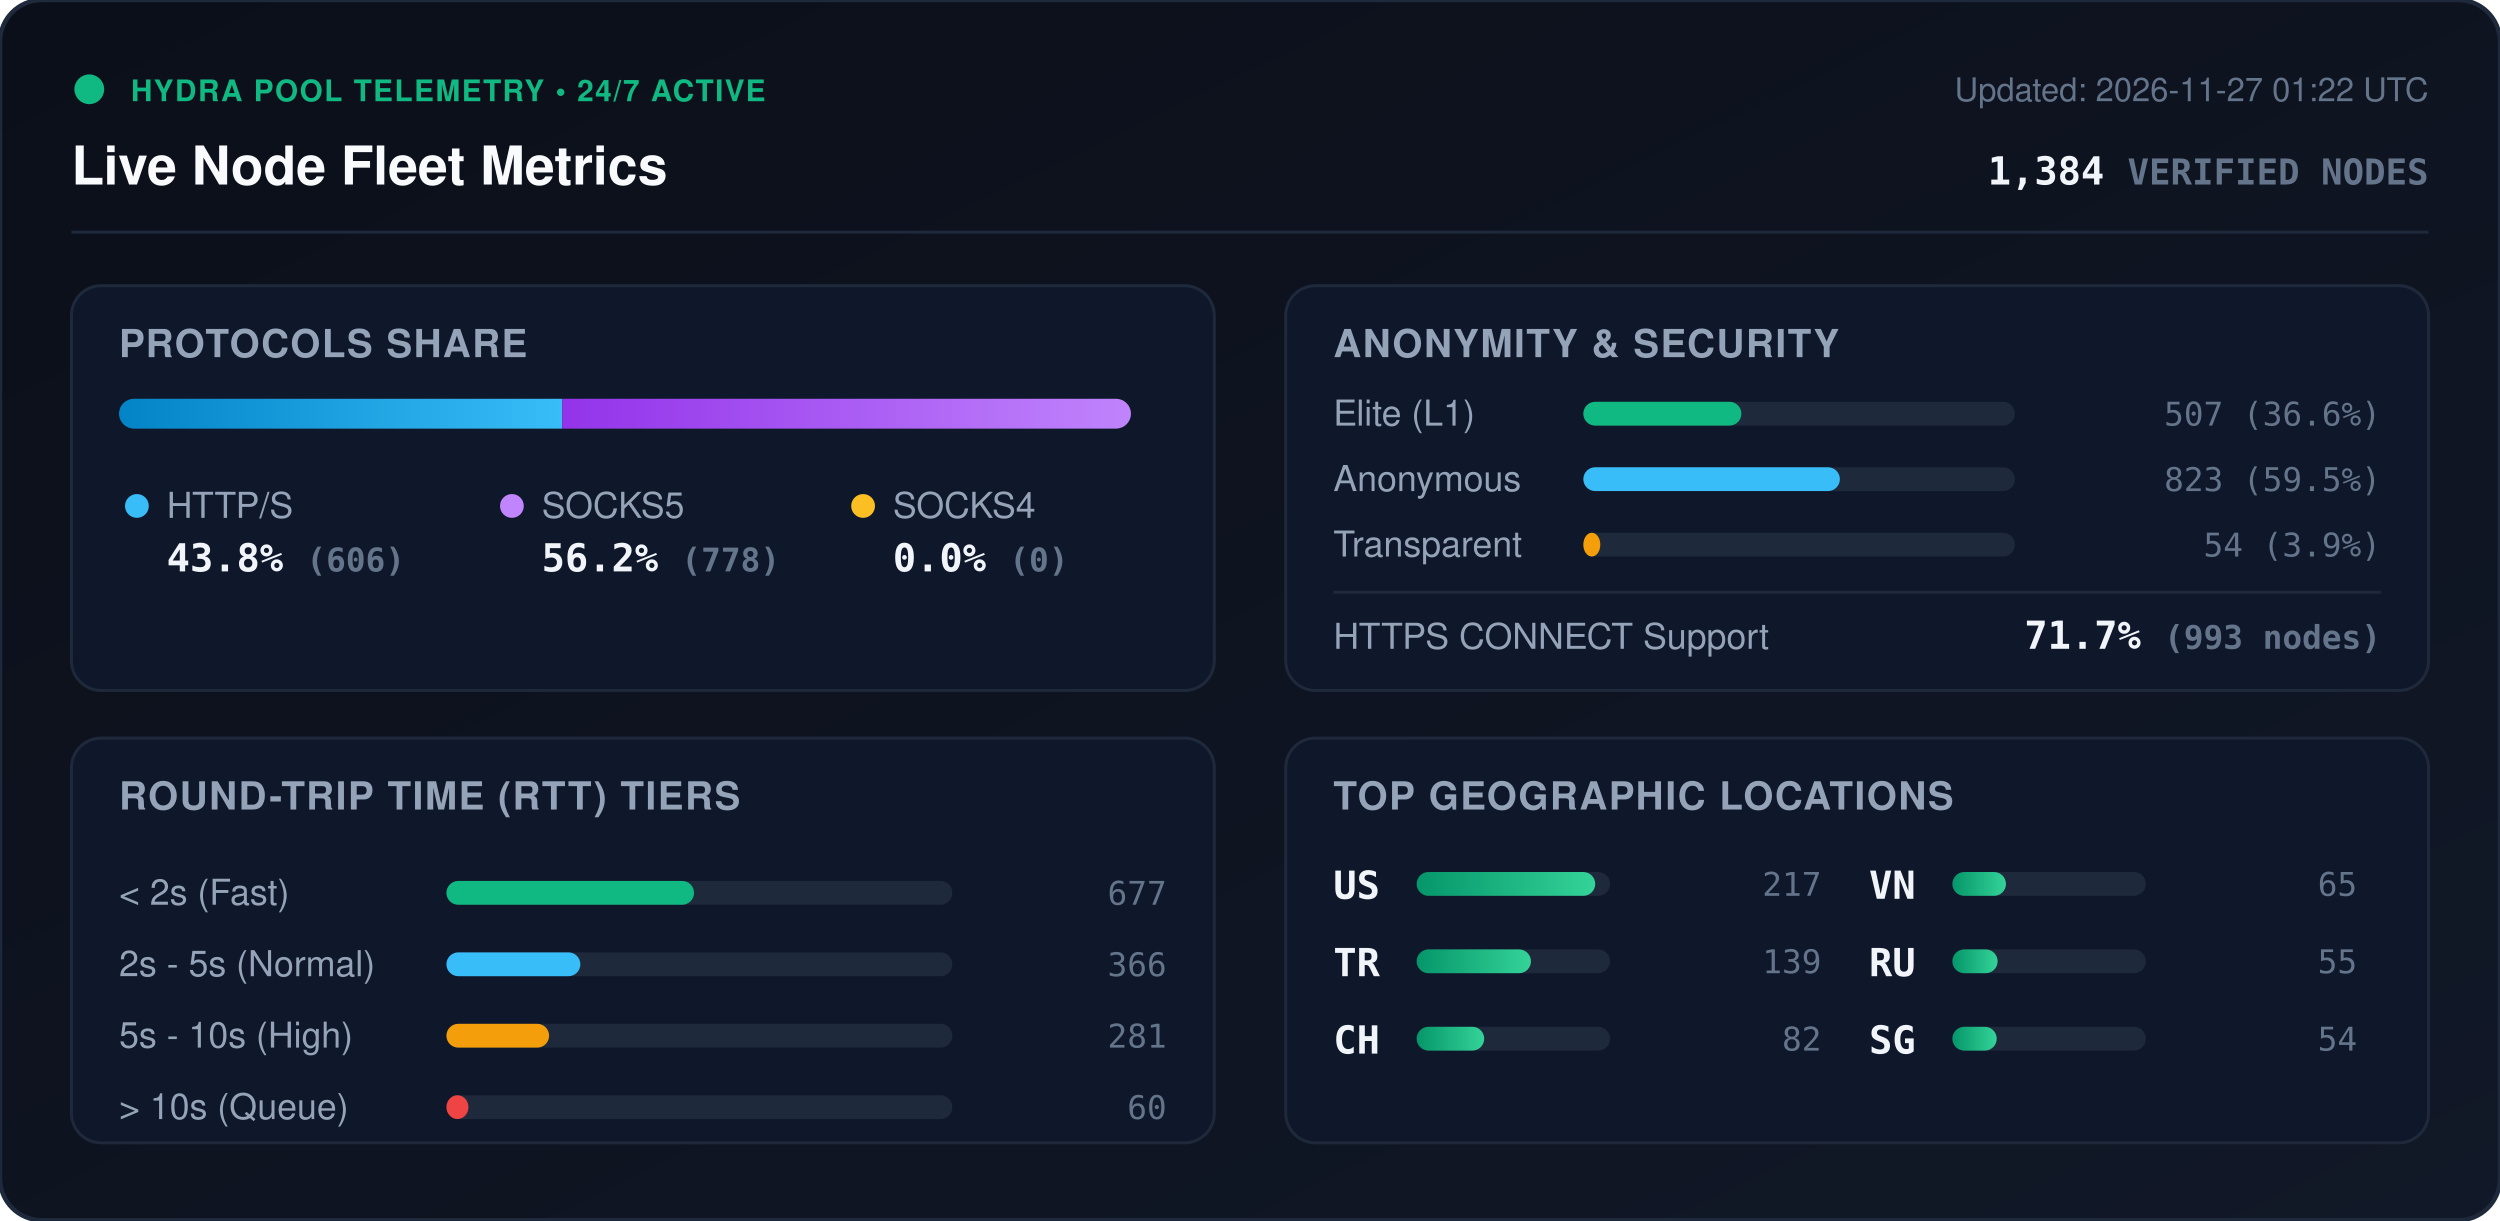
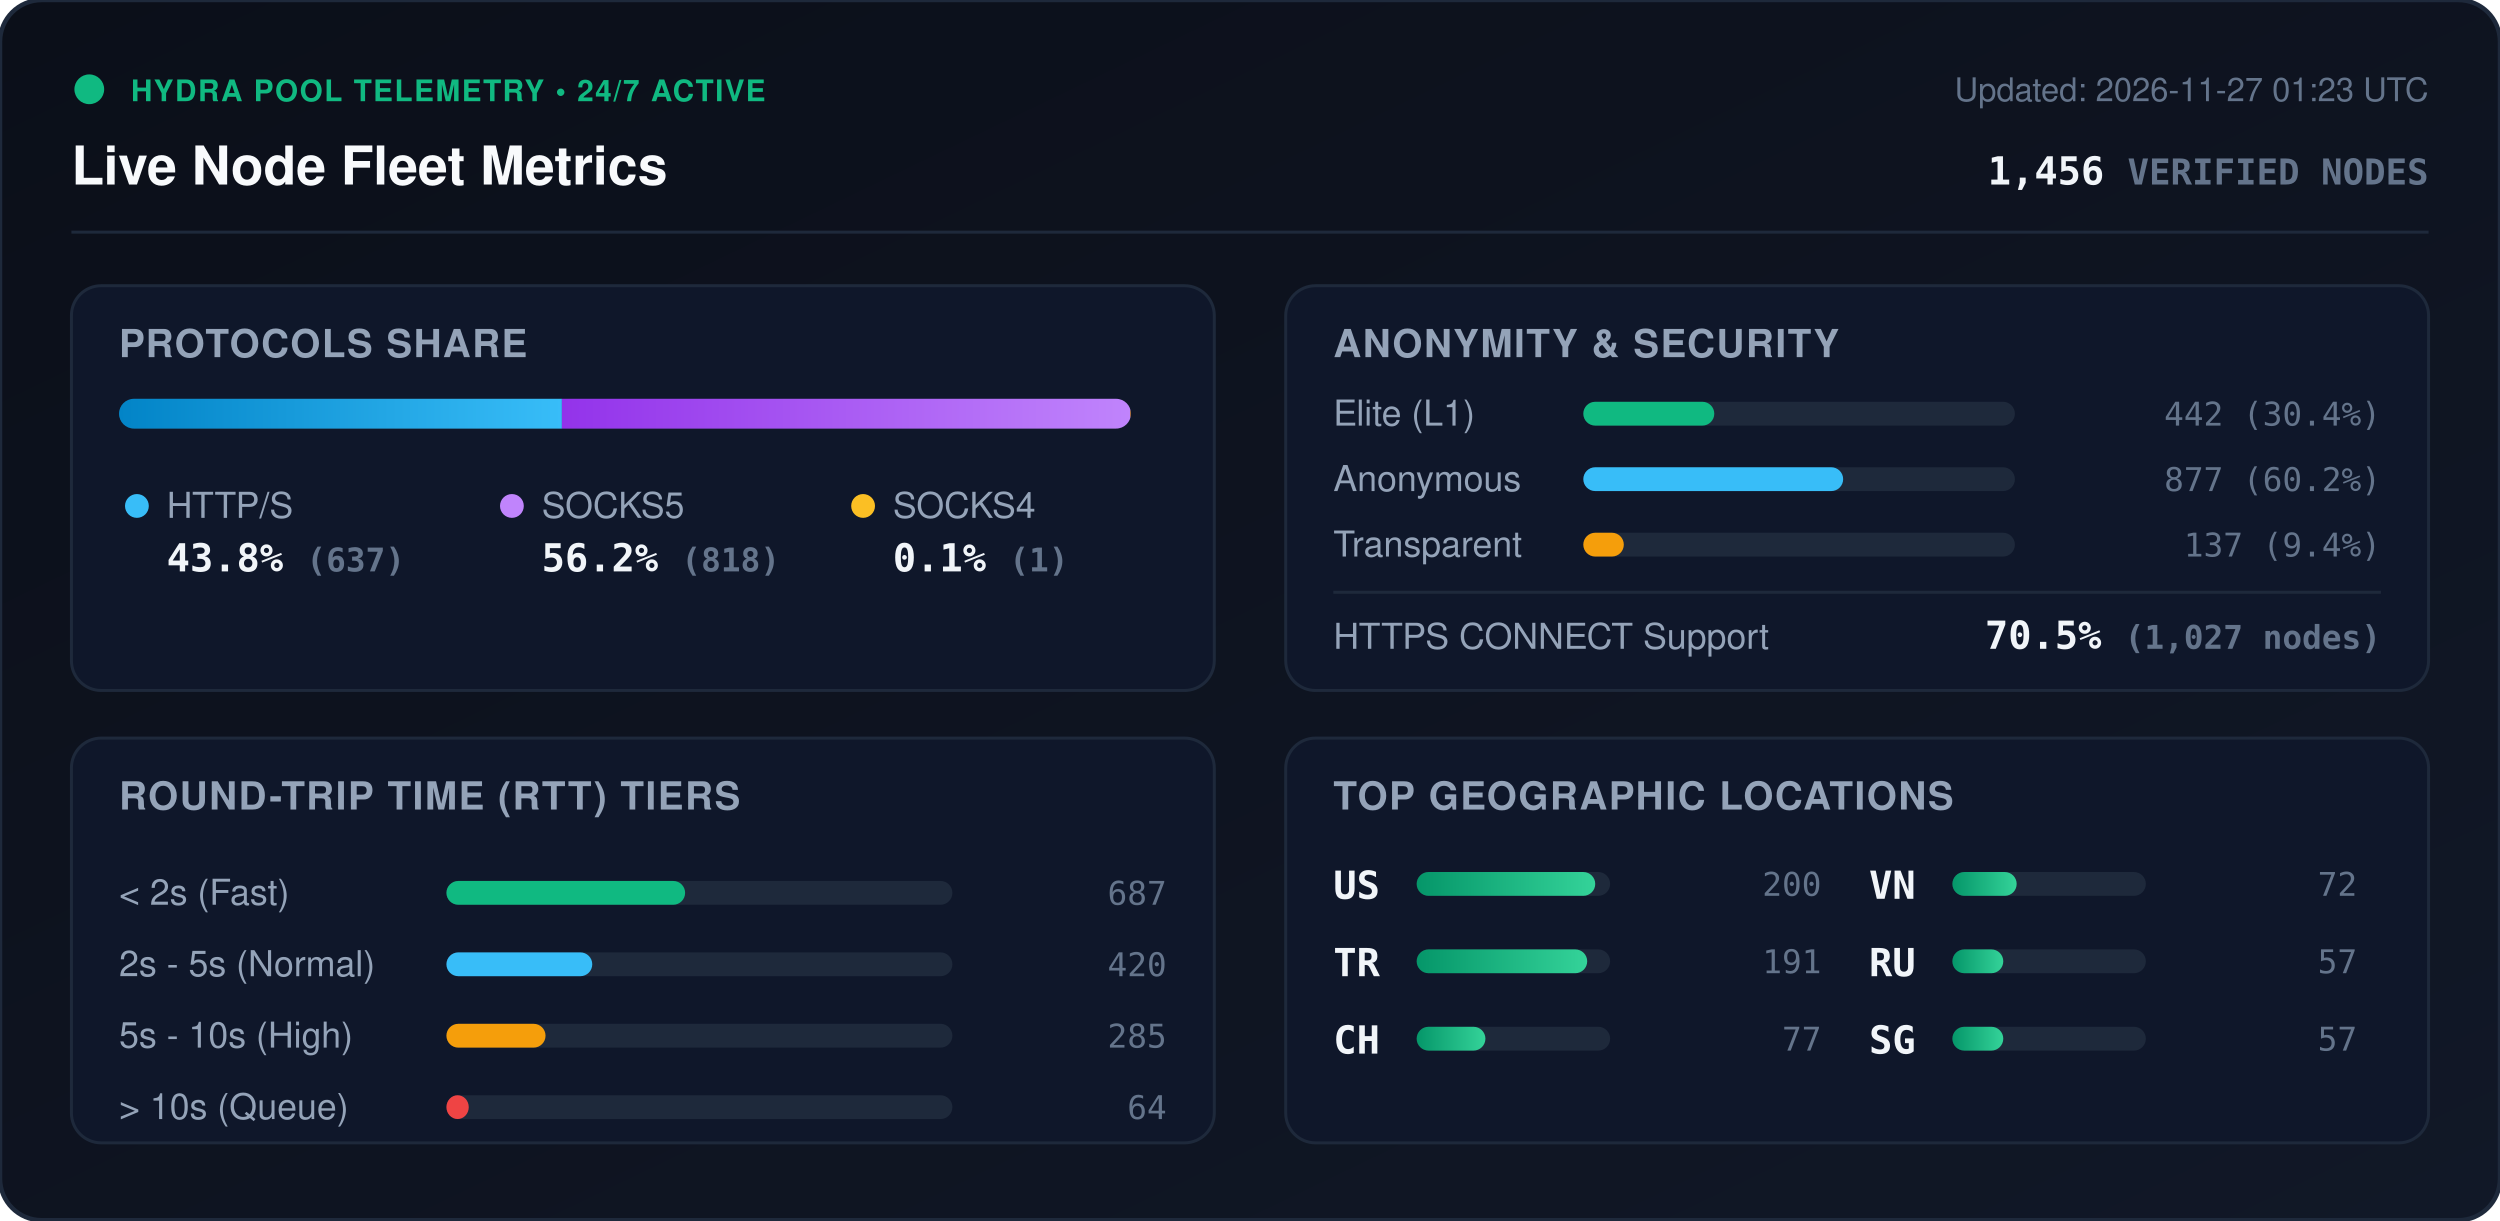
<svg xmlns="http://www.w3.org/2000/svg" viewBox="0 0 840 410" width="840" height="410" style="max-width: 100%; height: auto;">
  <defs>
    <linearGradient id="bg" x1="0%" y1="0%" x2="100%" y2="100%">
      <stop offset="0%" stop-color="#0b0f19" />
      <stop offset="100%" stop-color="#111827" />
    </linearGradient>
    <linearGradient id="bar-http" x1="0%" y1="0%" x2="100%" y2="0%">
      <stop offset="0%" stop-color="#0284c7" />
      <stop offset="100%" stop-color="#38bdf8" />
    </linearGradient>
    <linearGradient id="bar-socks5" x1="0%" y1="0%" x2="100%" y2="0%">
      <stop offset="0%" stop-color="#9333ea" />
      <stop offset="100%" stop-color="#c084fc" />
    </linearGradient>
    <linearGradient id="bar-socks4" x1="0%" y1="0%" x2="100%" y2="0%">
      <stop offset="0%" stop-color="#d97706" />
      <stop offset="100%" stop-color="#fbbf24" />
    </linearGradient>
    <linearGradient id="bar-green" x1="0%" y1="0%" x2="100%" y2="0%">
      <stop offset="0%" stop-color="#059669" />
      <stop offset="100%" stop-color="#34d399" />
    </linearGradient>
    <clipPath id="prog-track-clip">
      <rect width="340.0" height="10" rx="5" />
    </clipPath>
    <style>
      .title { font: 700 18px -apple-system, BlinkMacSystemFont, 'Segoe UI', Helvetica, Arial, sans-serif; fill: #f8fafc; }
      .sub { font: 500 11px -apple-system, BlinkMacSystemFont, 'Segoe UI', Helvetica, Arial, sans-serif; fill: #64748b; }
      .section-hdr { font: 600 13px -apple-system, BlinkMacSystemFont, 'Segoe UI', Helvetica, Arial, sans-serif; fill: #94a3b8; letter-spacing: 0.5px; }
      .metric-val { font: 700 13px -apple-system, BlinkMacSystemFont, 'Segoe UI', Helvetica, Arial, sans-serif; fill: #f1f5f9; }
      .metric-lbl { font: 500 12px -apple-system, BlinkMacSystemFont, 'Segoe UI', Helvetica, Arial, sans-serif; fill: #94a3b8; }
      .badge-txt { font: 700 10px -apple-system, BlinkMacSystemFont, 'Segoe UI', Helvetica, Arial, sans-serif; fill: #10b981; letter-spacing: 0.5px; }
      .mono { font-family: ui-monospace, SFMono-Regular, Menlo, Monaco, Consolas, monospace; }
      .pulse { animation: beacon 2s infinite ease-in-out; }
      @keyframes beacon { 0%, 100% { opacity: 1; } 50% { opacity: 0.35; } }
    </style>
  </defs>
  <rect width="840" height="410" rx="14" fill="url(#bg)" stroke="#1e293b" stroke-width="1.5" />
  <g transform="translate(24, 24)">
    <circle cx="6" cy="6" r="5" fill="#10b981" class="pulse" />
    <text x="20" y="10" class="badge-txt">HYDRA POOL TELEMETRY • 24/7 ACTIVE</text>
    <text x="0" y="38" class="title">Live Node Fleet Metrics</text>
-     <text x="792" y="10" text-anchor="end" class="sub">Updated: 2026-11-27 01:22 UTC</text>
-     <text x="792" y="38" text-anchor="end" class="metric-val mono" fill="#38bdf8">1,384 <tspan font-size="12" fill="#64748b">VERIFIED NODES</tspan>
+     <text x="792" y="10" text-anchor="end" class="sub">Updated: 2026-11-27 01:23 UTC</text>
+     <text x="792" y="38" text-anchor="end" class="metric-val mono" fill="#38bdf8">1,456 <tspan font-size="12" fill="#64748b">VERIFIED NODES</tspan>
    </text>
  </g>
  <line x1="24" y1="78" x2="816" y2="78" stroke="#1e293b" stroke-width="1" />
  <g transform="translate(24, 96)">
    <rect width="384" height="136" rx="10" fill="#0f172a" stroke="#1e293b" />
    <text x="16" y="24" class="section-hdr">PROTOCOLS SHARE</text>
    <g transform="translate(16, 38)">
      <rect width="340.0" height="10" rx="5" fill="#1e293b" />
      <g clip-path="url(#prog-track-clip)">
-         <rect x="0" width="148.9" height="10" fill="url(#bar-http)" />
-         <rect x="148.9" width="191.1" height="10" fill="url(#bar-socks5)" />
-         <rect x="340.0" width="0.0" height="10" fill="url(#bar-socks4)" />
+         <rect x="0" width="148.8" height="10" fill="url(#bar-http)" />
+         <rect x="148.8" width="191.0" height="10" fill="url(#bar-socks5)" />
+         <rect x="339.8" width="0.2" height="10" fill="url(#bar-socks4)" />
      </g>
    </g>
    <g transform="translate(16, 68)">
      <circle cx="6" cy="6" r="4" fill="#38bdf8" />
      <text x="16" y="10" class="metric-lbl">HTTP/S</text>
-       <text x="16" y="28" class="metric-val mono">43.8% <tspan font-size="11" fill="#64748b">(606)</tspan>
+       <text x="16" y="28" class="metric-val mono">43.8% <tspan font-size="11" fill="#64748b">(637)</tspan>
      </text>
      <circle cx="132" cy="6" r="4" fill="#c084fc" />
      <text x="142" y="10" class="metric-lbl">SOCKS5</text>
-       <text x="142" y="28" class="metric-val mono">56.2% <tspan font-size="11" fill="#64748b">(778)</tspan>
+       <text x="142" y="28" class="metric-val mono">56.2% <tspan font-size="11" fill="#64748b">(818)</tspan>
      </text>
      <circle cx="250" cy="6" r="4" fill="#fbbf24" />
      <text x="260" y="10" class="metric-lbl">SOCKS4</text>
-       <text x="260" y="28" class="metric-val mono">0.0% <tspan font-size="11" fill="#64748b">(0)</tspan>
+       <text x="260" y="28" class="metric-val mono">0.1% <tspan font-size="11" fill="#64748b">(1)</tspan>
      </text>
    </g>
  </g>
  <g transform="translate(432, 96)">
    <rect width="384" height="136" rx="10" fill="#0f172a" stroke="#1e293b" />
    <text x="16" y="24" class="section-hdr">ANONYMITY &amp; SECURITY</text>
    <text x="16" y="47" class="metric-lbl">Elite (L1)</text>
    <rect x="100" y="39" width="145.0" height="8" rx="4" fill="#1e293b" />
-     <rect x="100" y="39" width="53.1" height="8" rx="4" fill="#10b981" />
-     <text x="368" y="47" text-anchor="end" class="mono sub" fill="#e2e8f0">507 (36.6%)</text>
+     <rect x="100" y="39" width="44.0" height="8" rx="4" fill="#10b981" />
+     <text x="368" y="47" text-anchor="end" class="mono sub" fill="#e2e8f0">442 (30.4%)</text>
    <text x="16" y="69" class="metric-lbl">Anonymous</text>
    <rect x="100" y="61" width="145.0" height="8" rx="4" fill="#1e293b" />
-     <rect x="100" y="61" width="86.2" height="8" rx="4" fill="#38bdf8" />
-     <text x="368" y="69" text-anchor="end" class="mono sub" fill="#e2e8f0">823 (59.5%)</text>
+     <rect x="100" y="61" width="87.3" height="8" rx="4" fill="#38bdf8" />
+     <text x="368" y="69" text-anchor="end" class="mono sub" fill="#e2e8f0">877 (60.2%)</text>
    <text x="16" y="91" class="metric-lbl">Transparent</text>
    <rect x="100" y="83" width="145.0" height="8" rx="4" fill="#1e293b" />
-     <rect x="100" y="83" width="5.7" height="8" rx="4" fill="#f59e0b" />
-     <text x="368" y="91" text-anchor="end" class="mono sub" fill="#e2e8f0">54 (3.9%)</text>
+     <rect x="100" y="83" width="13.6" height="8" rx="4" fill="#f59e0b" />
+     <text x="368" y="91" text-anchor="end" class="mono sub" fill="#e2e8f0">137 (9.4%)</text>
    <line x1="16" y1="103" x2="368" y2="103" stroke="#1e293b" stroke-width="1" />
    <text x="16" y="122" class="metric-lbl">HTTPS CONNECT Support</text>
-     <text x="368" y="122" text-anchor="end" class="metric-val mono" fill="#34d399">71.7% <tspan font-size="11" fill="#64748b">(993 nodes)</tspan>
+     <text x="368" y="122" text-anchor="end" class="metric-val mono" fill="#34d399">70.5% <tspan font-size="11" fill="#64748b">(1,027 nodes)</tspan>
    </text>
  </g>
  <g transform="translate(24, 248)">
    <rect width="384" height="136" rx="10" fill="#0f172a" stroke="#1e293b" />
    <text x="16" y="24" class="section-hdr">ROUND-TRIP TIME (RTT) TIERS</text>
    <g transform="translate(16, 42)">
      <text x="0" y="14" class="metric-lbl">&lt; 2s (Fast)</text>
      <rect x="110" y="6" width="170" height="8" rx="4" fill="#1e293b" />
-       <rect x="110" y="6" width="83.2" height="8" rx="4" fill="#10b981" />
-       <text x="352" y="14" text-anchor="end" class="mono sub">677</text>
+       <rect x="110" y="6" width="80.2" height="8" rx="4" fill="#10b981" />
+       <text x="352" y="14" text-anchor="end" class="mono sub">687</text>
      <text x="0" y="38" class="metric-lbl">2s - 5s (Normal)</text>
      <rect x="110" y="30" width="170" height="8" rx="4" fill="#1e293b" />
-       <rect x="110" y="30" width="45.0" height="8" rx="4" fill="#38bdf8" />
-       <text x="352" y="38" text-anchor="end" class="mono sub">366</text>
+       <rect x="110" y="30" width="49.0" height="8" rx="4" fill="#38bdf8" />
+       <text x="352" y="38" text-anchor="end" class="mono sub">420</text>
      <text x="0" y="62" class="metric-lbl">5s - 10s (High)</text>
      <rect x="110" y="54" width="170" height="8" rx="4" fill="#1e293b" />
-       <rect x="110" y="54" width="34.5" height="8" rx="4" fill="#f59e0b" />
-       <text x="352" y="62" text-anchor="end" class="mono sub">281</text>
+       <rect x="110" y="54" width="33.3" height="8" rx="4" fill="#f59e0b" />
+       <text x="352" y="62" text-anchor="end" class="mono sub">285</text>
      <text x="0" y="86" class="metric-lbl">&gt; 10s (Queue)</text>
      <rect x="110" y="78" width="170" height="8" rx="4" fill="#1e293b" />
-       <rect x="110" y="78" width="7.4" height="8" rx="4" fill="#ef4444" />
-       <text x="352" y="86" text-anchor="end" class="mono sub">60</text>
+       <rect x="110" y="78" width="7.5" height="8" rx="4" fill="#ef4444" />
+       <text x="352" y="86" text-anchor="end" class="mono sub">64</text>
    </g>
  </g>
  <g transform="translate(432, 248)">
    <rect width="384" height="136" rx="10" fill="#0f172a" stroke="#1e293b" />
    <text x="16" y="24" class="section-hdr">TOP GEOGRAPHIC LOCATIONS</text>
    <g transform="translate(16, 42)">
      <g transform="translate(0, 0)">
        <text x="0" y="12" class="mono metric-val" font-size="12">US</text>
        <rect x="28" y="3" width="65" height="8" rx="4" fill="#1e293b" />
        <rect x="28" y="3" width="60.0" height="8" rx="4" fill="url(#bar-green)" />
-         <text x="164" y="11" text-anchor="end" class="mono sub">217</text>
+         <text x="164" y="11" text-anchor="end" class="mono sub">200</text>
      </g>
      <g transform="translate(0, 26)">
        <text x="0" y="12" class="mono metric-val" font-size="12">TR</text>
        <rect x="28" y="3" width="65" height="8" rx="4" fill="#1e293b" />
-         <rect x="28" y="3" width="38.4" height="8" rx="4" fill="url(#bar-green)" />
-         <text x="164" y="11" text-anchor="end" class="mono sub">139</text>
+         <rect x="28" y="3" width="57.3" height="8" rx="4" fill="url(#bar-green)" />
+         <text x="164" y="11" text-anchor="end" class="mono sub">191</text>
      </g>
      <g transform="translate(0, 52)">
        <text x="0" y="12" class="mono metric-val" font-size="12">CH</text>
        <rect x="28" y="3" width="65" height="8" rx="4" fill="#1e293b" />
-         <rect x="28" y="3" width="22.7" height="8" rx="4" fill="url(#bar-green)" />
-         <text x="164" y="11" text-anchor="end" class="mono sub">82</text>
+         <rect x="28" y="3" width="23.1" height="8" rx="4" fill="url(#bar-green)" />
+         <text x="164" y="11" text-anchor="end" class="mono sub">77</text>
      </g>
      <g transform="translate(180, 0)">
        <text x="0" y="12" class="mono metric-val" font-size="12">VN</text>
        <rect x="28" y="3" width="65" height="8" rx="4" fill="#1e293b" />
-         <rect x="28" y="3" width="18.0" height="8" rx="4" fill="url(#bar-green)" />
-         <text x="164" y="11" text-anchor="end" class="mono sub">65</text>
+         <rect x="28" y="3" width="21.6" height="8" rx="4" fill="url(#bar-green)" />
+         <text x="164" y="11" text-anchor="end" class="mono sub">72</text>
      </g>
      <g transform="translate(180, 26)">
        <text x="0" y="12" class="mono metric-val" font-size="12">RU</text>
        <rect x="28" y="3" width="65" height="8" rx="4" fill="#1e293b" />
-         <rect x="28" y="3" width="15.2" height="8" rx="4" fill="url(#bar-green)" />
-         <text x="164" y="11" text-anchor="end" class="mono sub">55</text>
+         <rect x="28" y="3" width="17.1" height="8" rx="4" fill="url(#bar-green)" />
+         <text x="164" y="11" text-anchor="end" class="mono sub">57</text>
      </g>
      <g transform="translate(180, 52)">
        <text x="0" y="12" class="mono metric-val" font-size="12">SG</text>
        <rect x="28" y="3" width="65" height="8" rx="4" fill="#1e293b" />
-         <rect x="28" y="3" width="14.9" height="8" rx="4" fill="url(#bar-green)" />
-         <text x="164" y="11" text-anchor="end" class="mono sub">54</text>
+         <rect x="28" y="3" width="17.1" height="8" rx="4" fill="url(#bar-green)" />
+         <text x="164" y="11" text-anchor="end" class="mono sub">57</text>
      </g>
    </g>
  </g>
</svg>
